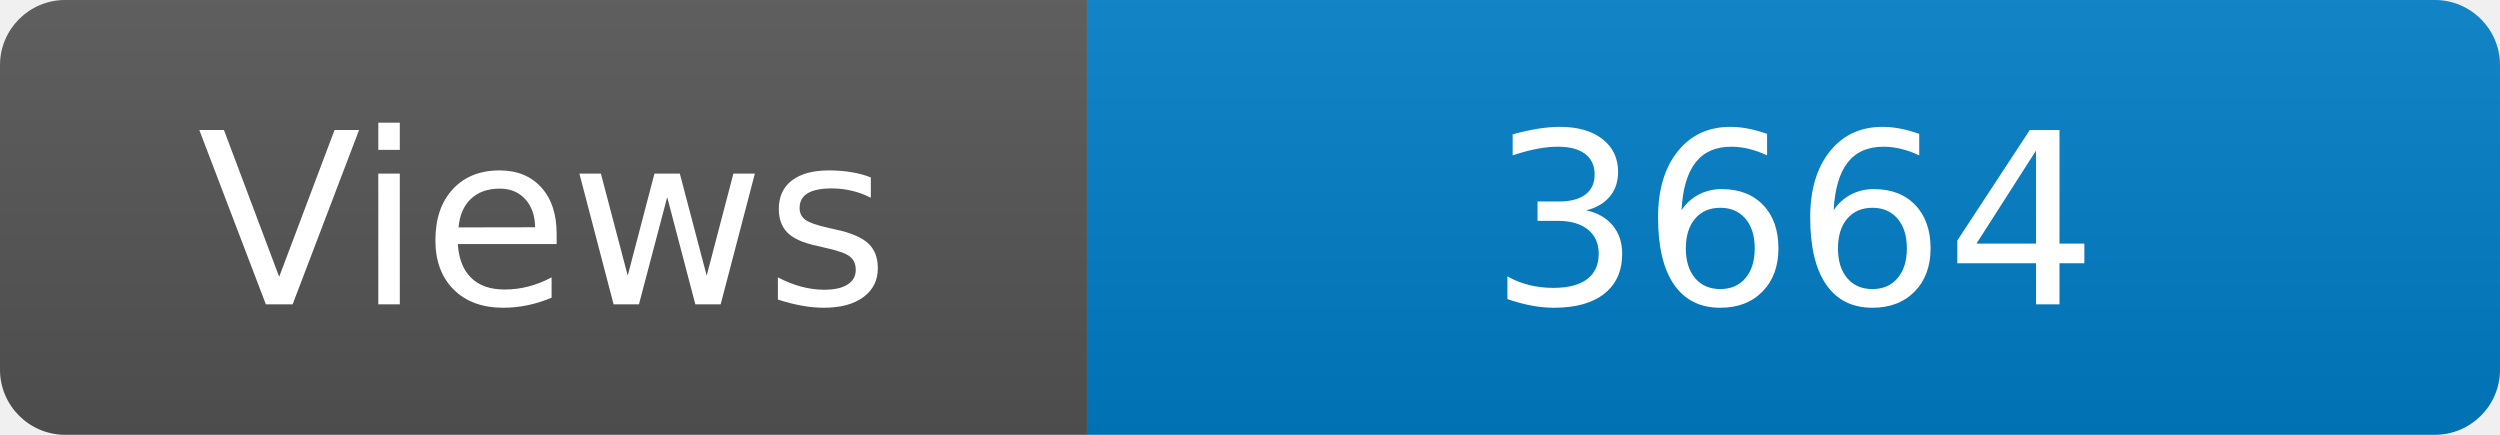
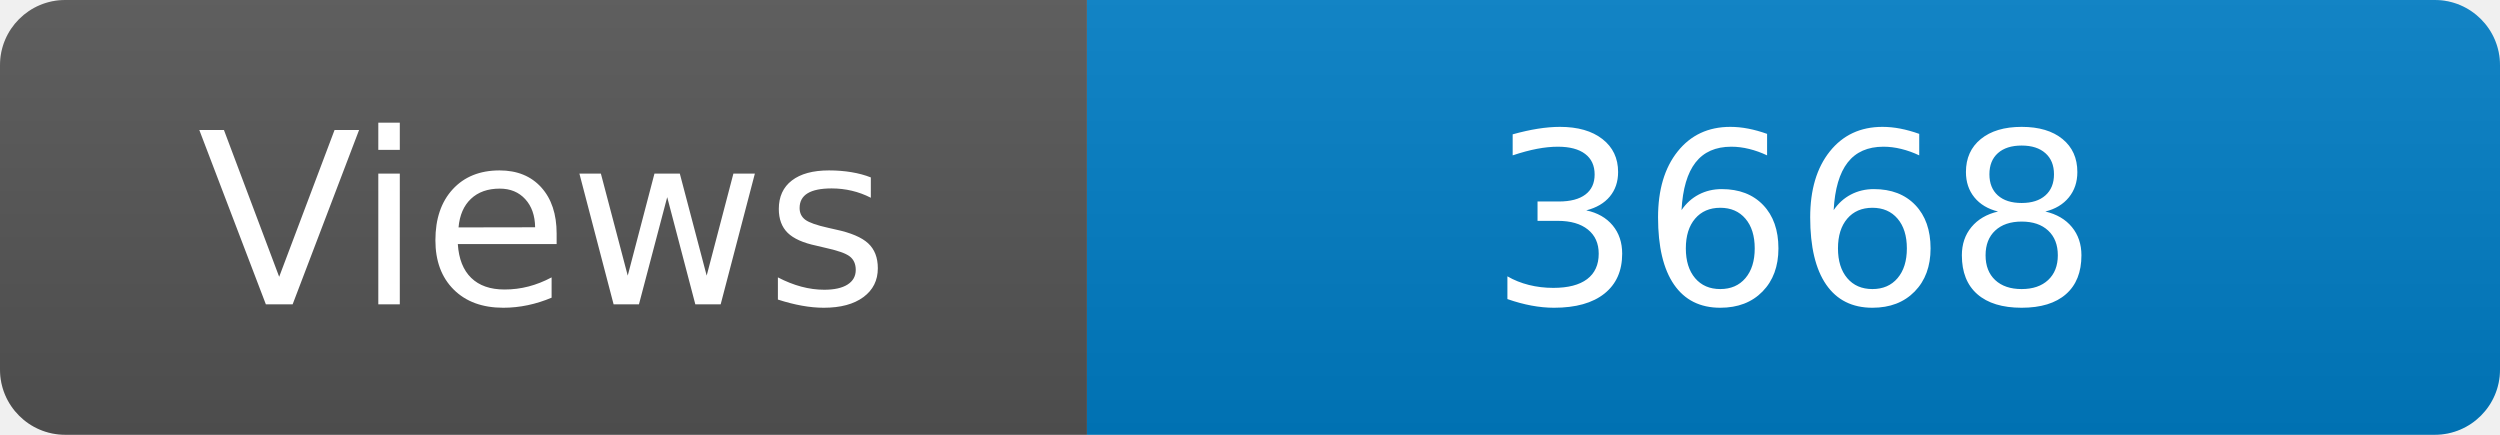
<svg xmlns="http://www.w3.org/2000/svg" width="115" height="20" role="img" aria-label="Maintained?: yes">
  <linearGradient id="s" x2="0" y2="100%">
    <stop offset="0" stop-color="#bbb" stop-opacity=".1" />
    <stop offset="1" stop-opacity=".1" />
  </linearGradient>
  <clipPath id="r">
    <rect width="115" height="20" rx="3" fill="#fff" />
  </clipPath>
  <g clip-path="url(#r)">
    <rect width="50" height="20" fill="#555" />
    <rect x="50" width="160" height="20" fill="#007ec6" />
    <rect width="115" height="20" fill="url(#s)" />
  </g>
  <g fill="#fff" text-anchor="middle" font-family="Verdana,Geneva,DejaVu Sans,sans-serif" font-size="110">
    <text x="250" y="140" transform="scale(.1)" fill="#fff">Views</text>
-     <text x="825" y="140" transform="scale(.1)" fill="#fff">3664</text>
+     <text x="825" y="140" transform="scale(.1)" fill="#fff">3668</text>
  </g>
</svg>
